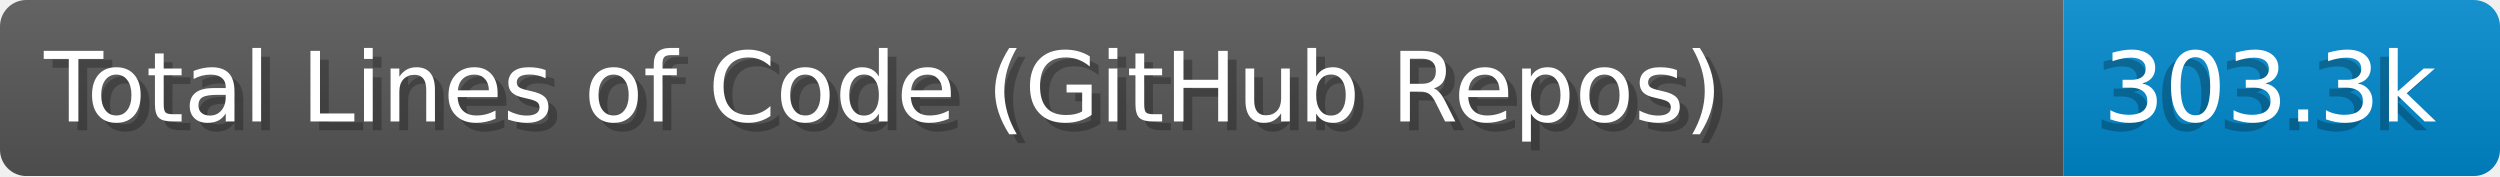
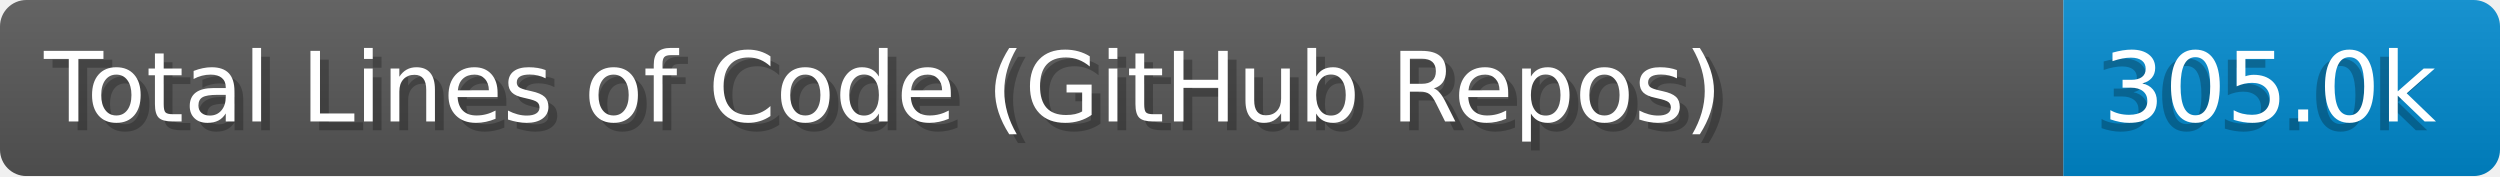
- <svg xmlns="http://www.w3.org/2000/svg" width="284.0" height="20" viewBox="0 0 2840.0 200" role="img" aria-label="Total Lines of Code (GitHub Repos): 303.3k">
+ <svg xmlns="http://www.w3.org/2000/svg" width="284.0" height="20" viewBox="0 0 2840.0 200" role="img" aria-label="Total Lines of Code (GitHub Repos): 305.0k">
  <linearGradient id="a" x2="0" y2="100%">
    <stop offset="0" stop-opacity=".1" stop-color="#EEE" />
    <stop offset="1" stop-opacity=".1" />
  </linearGradient>
  <mask id="m">
    <rect width="2840.0" height="200" rx="30" fill="#FFF" />
  </mask>
  <g mask="url(#m)">
    <rect width="2344.0" height="200" fill="#555" />
    <rect width="496.0" height="200" fill="#08C" x="2344.0" />
    <rect width="2840.0" height="200" fill="url(#a)" />
  </g>
  <g aria-hidden="true" fill="#fff" text-anchor="start" font-family="Verdana,DejaVu Sans,sans-serif" font-size="110">
    <text x="60" y="148" textLength="2244.0" fill="#000" opacity="0.25">Total Lines of Code (GitHub Repos)</text>
    <text x="50" y="138" textLength="2244.0">Total Lines of Code (GitHub Repos)</text>
-     <text x="2379.0" y="148" textLength="396.0" fill="#000" opacity="0.25">303.3k</text>
-     <text x="2389.0" y="138" textLength="396.0">303.3k</text>
+     <text x="2379.0" y="148" textLength="396.0" fill="#000" opacity="0.25">305.0k</text>
+     <text x="2389.0" y="138" textLength="396.0">305.0k</text>
  </g>
</svg>
